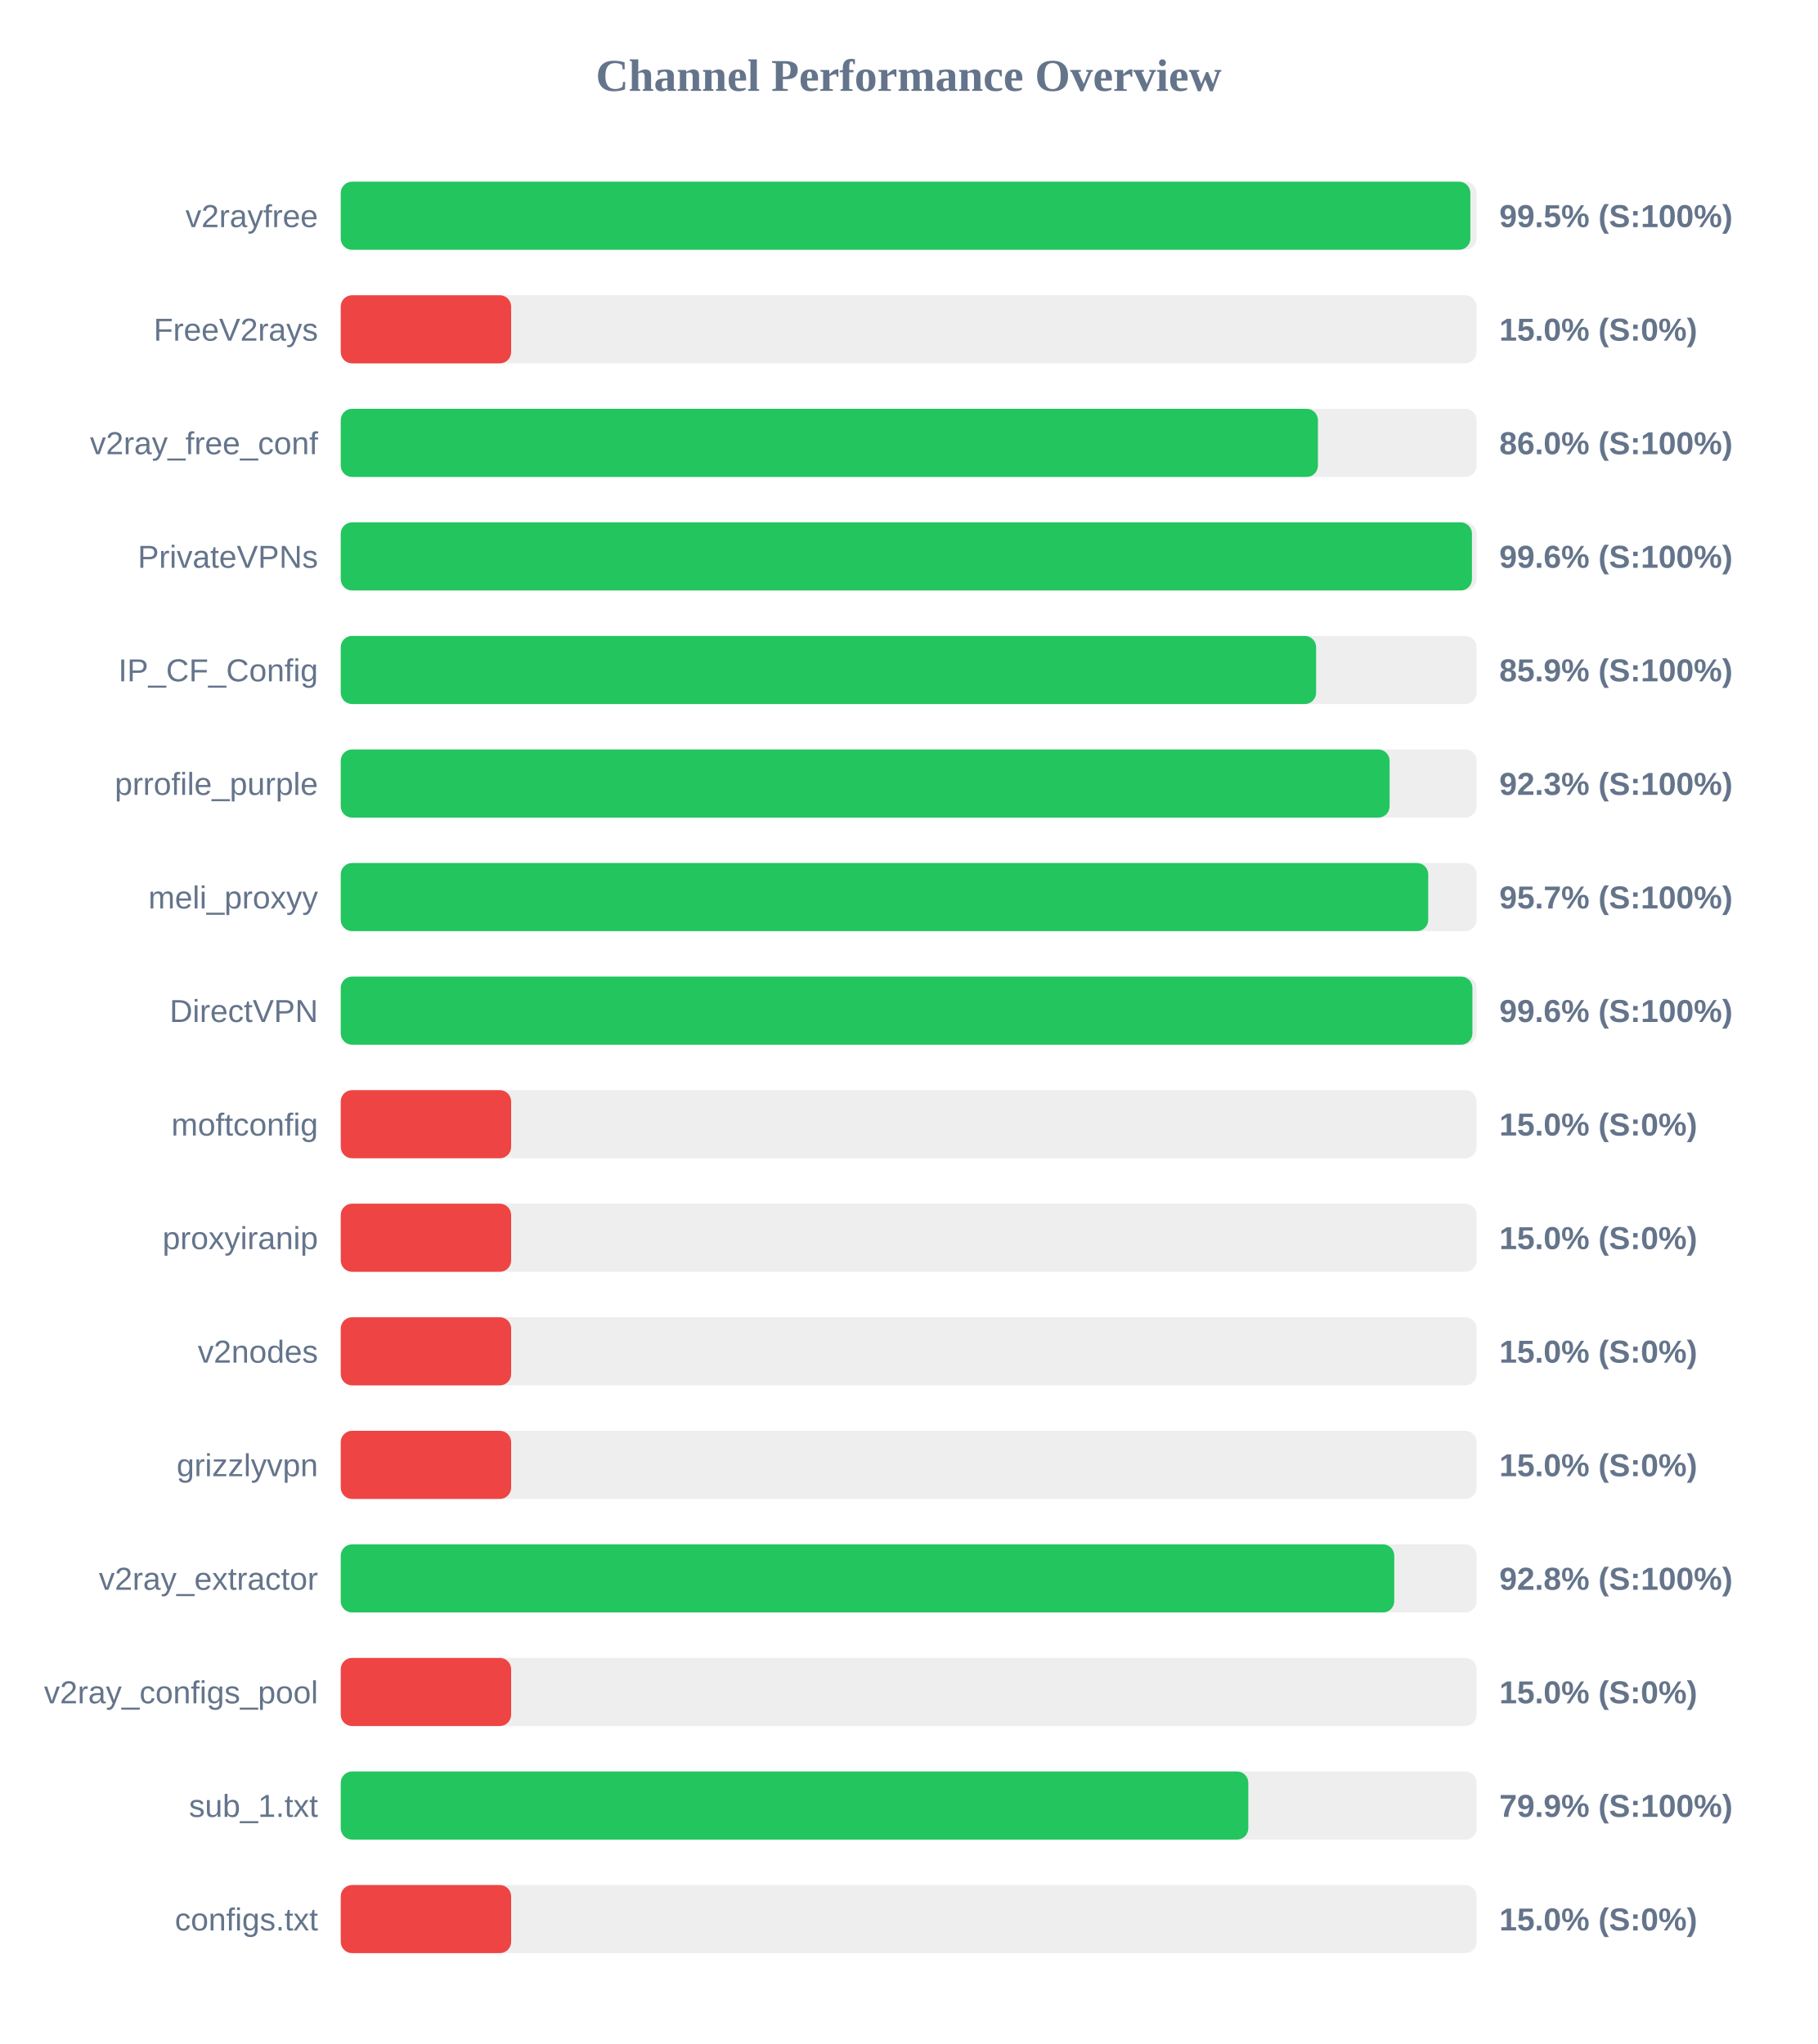
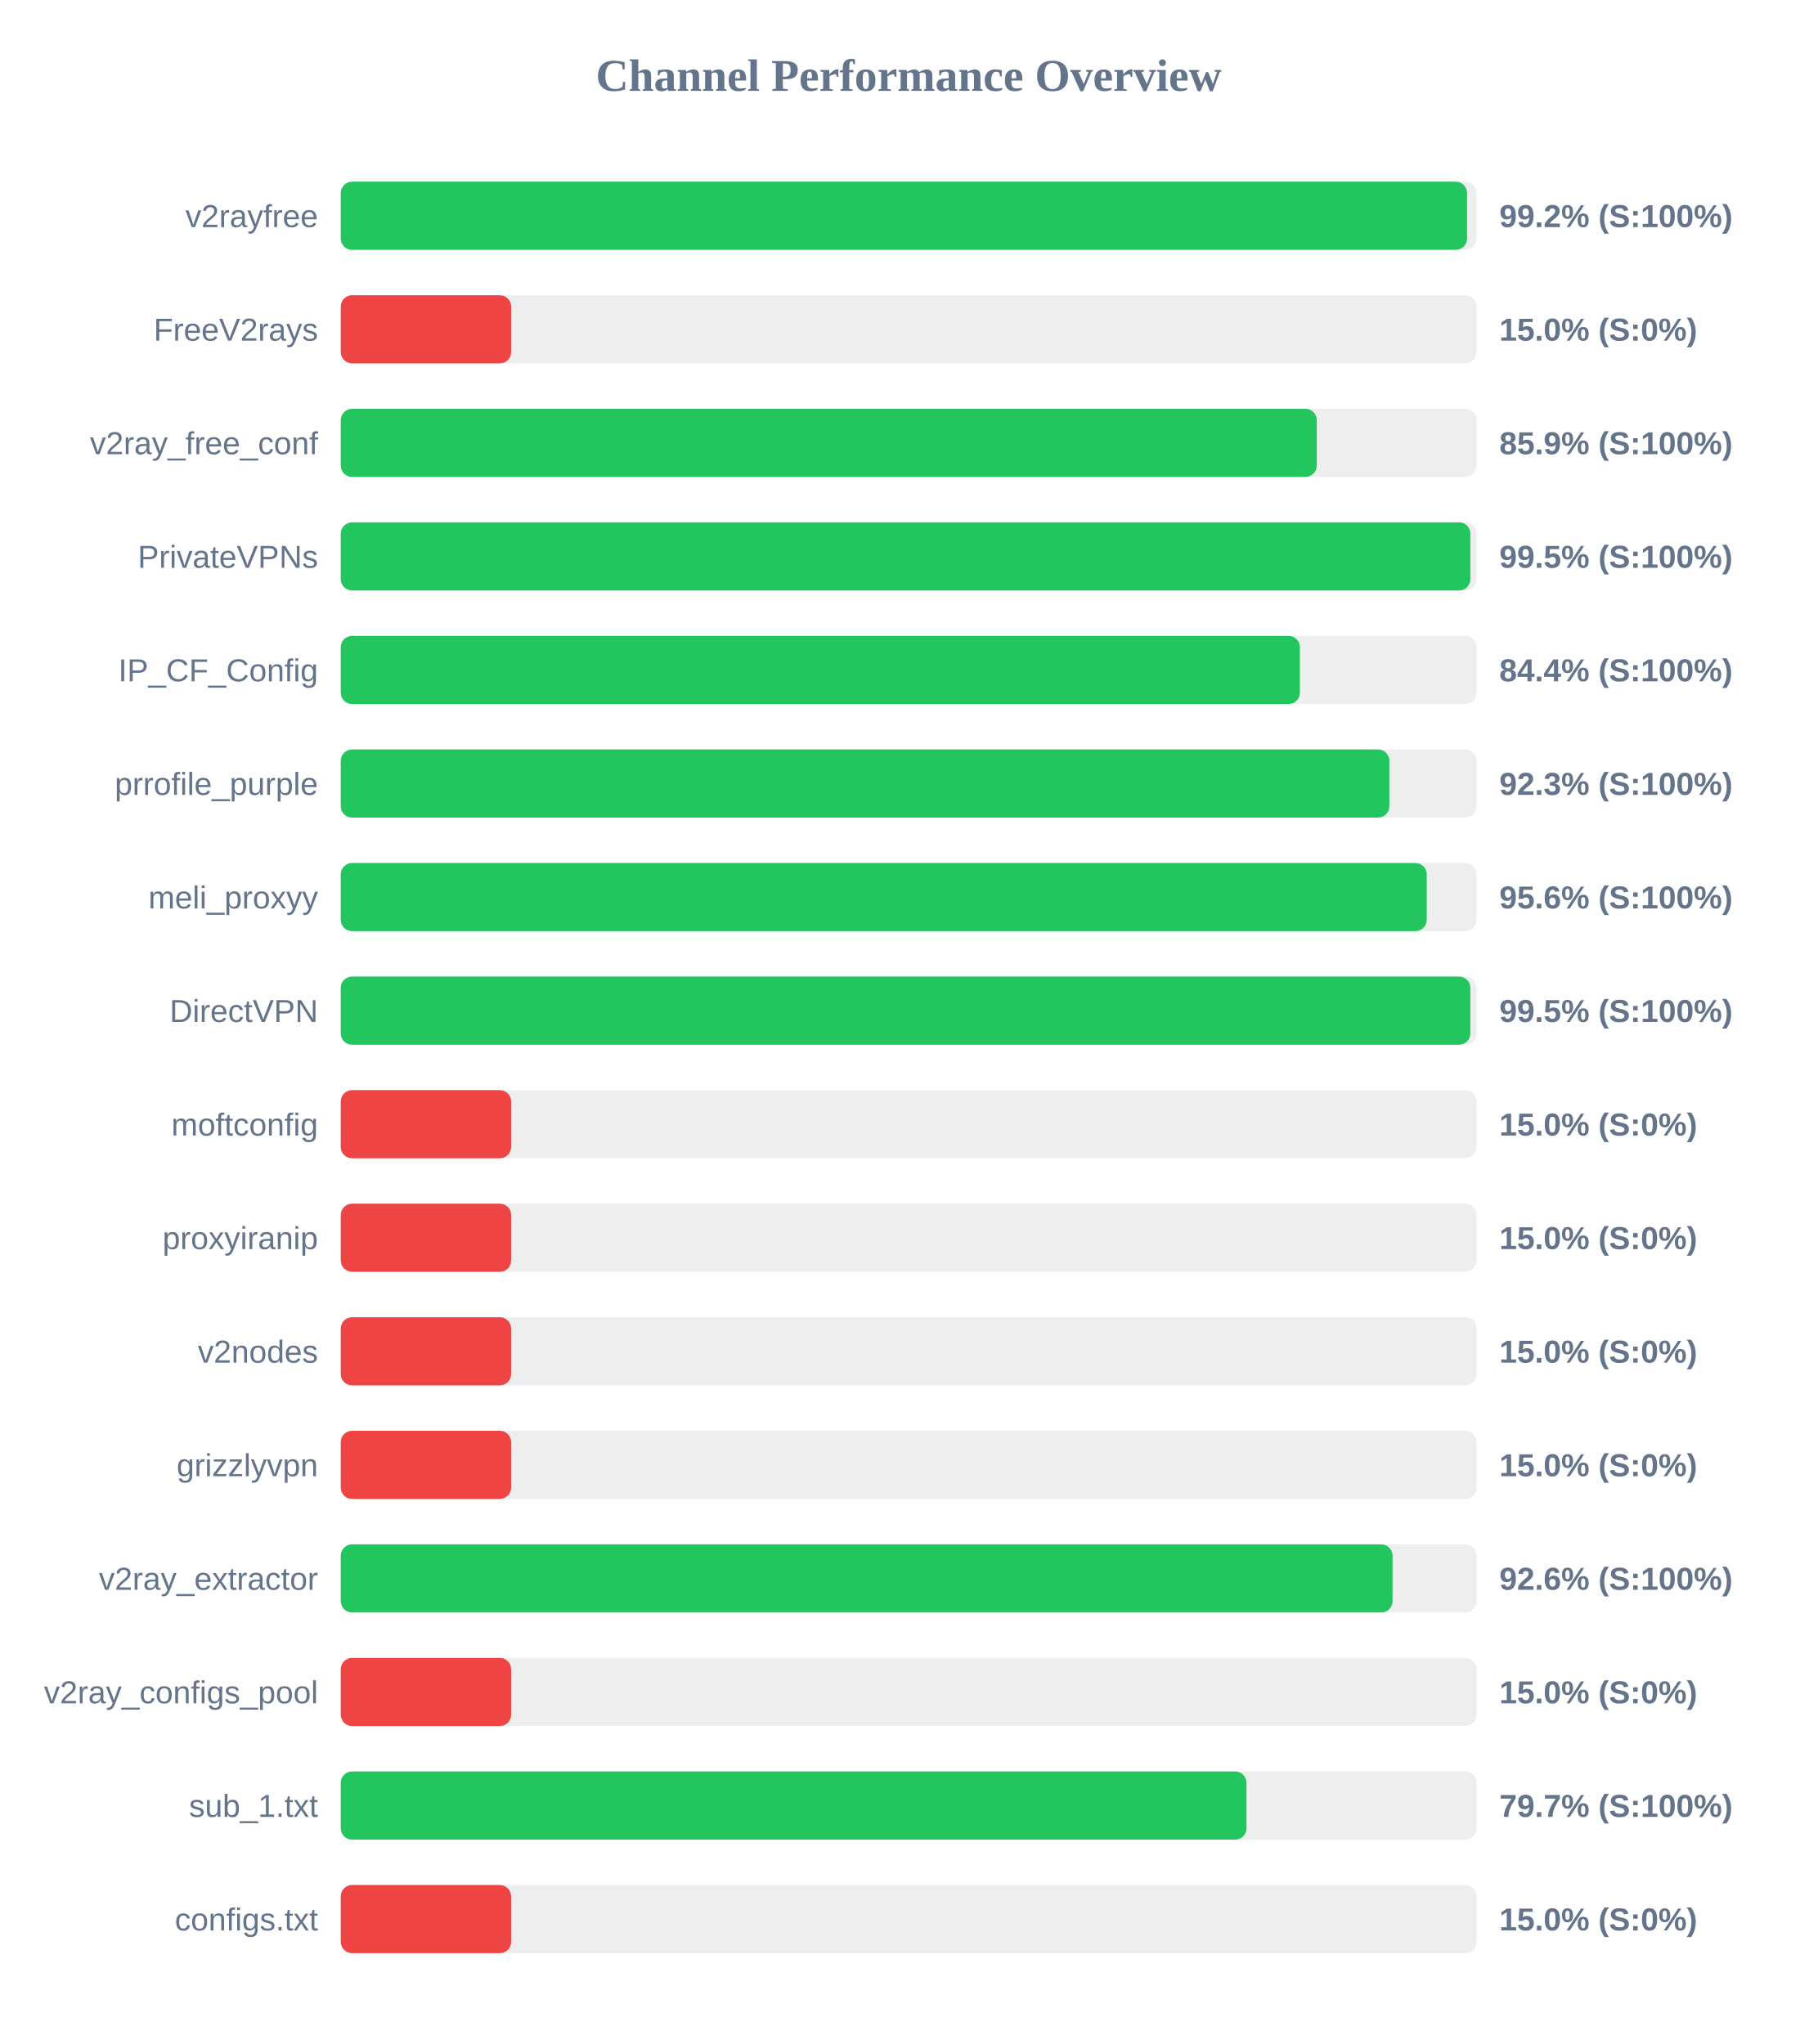
<svg xmlns="http://www.w3.org/2000/svg" width="800" height="900" version="1.1">
  <style>
        .row { font: 14px Arial; fill: #64748b; }
        .score { font: bold 14px Arial; fill: #64748b; }
    </style>
  <text x="400" y="40" text-anchor="middle" font-size="20px" font-weight="bold" fill="#64748b">Channel Performance Overview</text>
  <rect x="150" y="80" width="500" height="30" fill="#eee" rx="5" />
-   <rect x="150" y="80" width="497.25" height="30" fill="#22c55e" rx="5" />
+   <rect x="150" y="80" width="495.8" height="30" fill="#22c55e" rx="5" />
  <text x="140" y="100" text-anchor="end" class="row">v2rayfree</text>
-   <text x="660" y="100" text-anchor="start" class="score">99.5% (S:100%)</text>
+   <text x="660" y="100" text-anchor="start" class="score">99.2% (S:100%)</text>
  <rect x="150" y="130" width="500" height="30" fill="#eee" rx="5" />
  <rect x="150" y="130" width="75.0" height="30" fill="#ef4444" rx="5" />
  <text x="140" y="150" text-anchor="end" class="row">FreeV2rays</text>
  <text x="660" y="150" text-anchor="start" class="score">15.0% (S:0%)</text>
  <rect x="150" y="180" width="500" height="30" fill="#eee" rx="5" />
-   <rect x="150" y="180" width="430.15" height="30" fill="#22c55e" rx="5" />
+   <rect x="150" y="180" width="429.65" height="30" fill="#22c55e" rx="5" />
  <text x="140" y="200" text-anchor="end" class="row">v2ray_free_conf</text>
-   <text x="660" y="200" text-anchor="start" class="score">86.0% (S:100%)</text>
+   <text x="660" y="200" text-anchor="start" class="score">85.9% (S:100%)</text>
  <rect x="150" y="230" width="500" height="30" fill="#eee" rx="5" />
-   <rect x="150" y="230" width="497.95" height="30" fill="#22c55e" rx="5" />
+   <rect x="150" y="230" width="497.25" height="30" fill="#22c55e" rx="5" />
  <text x="140" y="250" text-anchor="end" class="row">PrivateVPNs</text>
-   <text x="660" y="250" text-anchor="start" class="score">99.6% (S:100%)</text>
+   <text x="660" y="250" text-anchor="start" class="score">99.5% (S:100%)</text>
  <rect x="150" y="280" width="500" height="30" fill="#eee" rx="5" />
-   <rect x="150" y="280" width="429.35" height="30" fill="#22c55e" rx="5" />
+   <rect x="150" y="280" width="422.2" height="30" fill="#22c55e" rx="5" />
  <text x="140" y="300" text-anchor="end" class="row">IP_CF_Config</text>
-   <text x="660" y="300" text-anchor="start" class="score">85.9% (S:100%)</text>
+   <text x="660" y="300" text-anchor="start" class="score">84.4% (S:100%)</text>
  <rect x="150" y="330" width="500" height="30" fill="#eee" rx="5" />
-   <rect x="150" y="330" width="461.7" height="30" fill="#22c55e" rx="5" />
+   <rect x="150" y="330" width="461.6" height="30" fill="#22c55e" rx="5" />
  <text x="140" y="350" text-anchor="end" class="row">prrofile_purple</text>
  <text x="660" y="350" text-anchor="start" class="score">92.3% (S:100%)</text>
  <rect x="150" y="380" width="500" height="30" fill="#eee" rx="5" />
-   <rect x="150" y="380" width="478.7" height="30" fill="#22c55e" rx="5" />
+   <rect x="150" y="380" width="478.05" height="30" fill="#22c55e" rx="5" />
  <text x="140" y="400" text-anchor="end" class="row">meli_proxyy</text>
-   <text x="660" y="400" text-anchor="start" class="score">95.7% (S:100%)</text>
+   <text x="660" y="400" text-anchor="start" class="score">95.6% (S:100%)</text>
  <rect x="150" y="430" width="500" height="30" fill="#eee" rx="5" />
-   <rect x="150" y="430" width="498.15" height="30" fill="#22c55e" rx="5" />
+   <rect x="150" y="430" width="497.25" height="30" fill="#22c55e" rx="5" />
  <text x="140" y="450" text-anchor="end" class="row">DirectVPN</text>
-   <text x="660" y="450" text-anchor="start" class="score">99.6% (S:100%)</text>
+   <text x="660" y="450" text-anchor="start" class="score">99.5% (S:100%)</text>
  <rect x="150" y="480" width="500" height="30" fill="#eee" rx="5" />
  <rect x="150" y="480" width="75.0" height="30" fill="#ef4444" rx="5" />
  <text x="140" y="500" text-anchor="end" class="row">moftconfig</text>
  <text x="660" y="500" text-anchor="start" class="score">15.0% (S:0%)</text>
  <rect x="150" y="530" width="500" height="30" fill="#eee" rx="5" />
  <rect x="150" y="530" width="75.0" height="30" fill="#ef4444" rx="5" />
  <text x="140" y="550" text-anchor="end" class="row">proxyiranip</text>
  <text x="660" y="550" text-anchor="start" class="score">15.0% (S:0%)</text>
  <rect x="150" y="580" width="500" height="30" fill="#eee" rx="5" />
  <rect x="150" y="580" width="75.0" height="30" fill="#ef4444" rx="5" />
  <text x="140" y="600" text-anchor="end" class="row">v2nodes</text>
  <text x="660" y="600" text-anchor="start" class="score">15.0% (S:0%)</text>
  <rect x="150" y="630" width="500" height="30" fill="#eee" rx="5" />
  <rect x="150" y="630" width="75.0" height="30" fill="#ef4444" rx="5" />
  <text x="140" y="650" text-anchor="end" class="row">grizzlyvpn</text>
  <text x="660" y="650" text-anchor="start" class="score">15.0% (S:0%)</text>
  <rect x="150" y="680" width="500" height="30" fill="#eee" rx="5" />
-   <rect x="150" y="680" width="463.75" height="30" fill="#22c55e" rx="5" />
+   <rect x="150" y="680" width="463.0" height="30" fill="#22c55e" rx="5" />
  <text x="140" y="700" text-anchor="end" class="row">v2ray_extractor</text>
-   <text x="660" y="700" text-anchor="start" class="score">92.8% (S:100%)</text>
+   <text x="660" y="700" text-anchor="start" class="score">92.6% (S:100%)</text>
  <rect x="150" y="730" width="500" height="30" fill="#eee" rx="5" />
  <rect x="150" y="730" width="75.0" height="30" fill="#ef4444" rx="5" />
  <text x="140" y="750" text-anchor="end" class="row">v2ray_configs_pool</text>
  <text x="660" y="750" text-anchor="start" class="score">15.0% (S:0%)</text>
  <rect x="150" y="780" width="500" height="30" fill="#eee" rx="5" />
-   <rect x="150" y="780" width="399.5" height="30" fill="#22c55e" rx="5" />
+   <rect x="150" y="780" width="398.7" height="30" fill="#22c55e" rx="5" />
  <text x="140" y="800" text-anchor="end" class="row">sub_1.txt</text>
-   <text x="660" y="800" text-anchor="start" class="score">79.9% (S:100%)</text>
+   <text x="660" y="800" text-anchor="start" class="score">79.7% (S:100%)</text>
  <rect x="150" y="830" width="500" height="30" fill="#eee" rx="5" />
  <rect x="150" y="830" width="75.0" height="30" fill="#ef4444" rx="5" />
  <text x="140" y="850" text-anchor="end" class="row">configs.txt</text>
  <text x="660" y="850" text-anchor="start" class="score">15.0% (S:0%)</text>
</svg>
